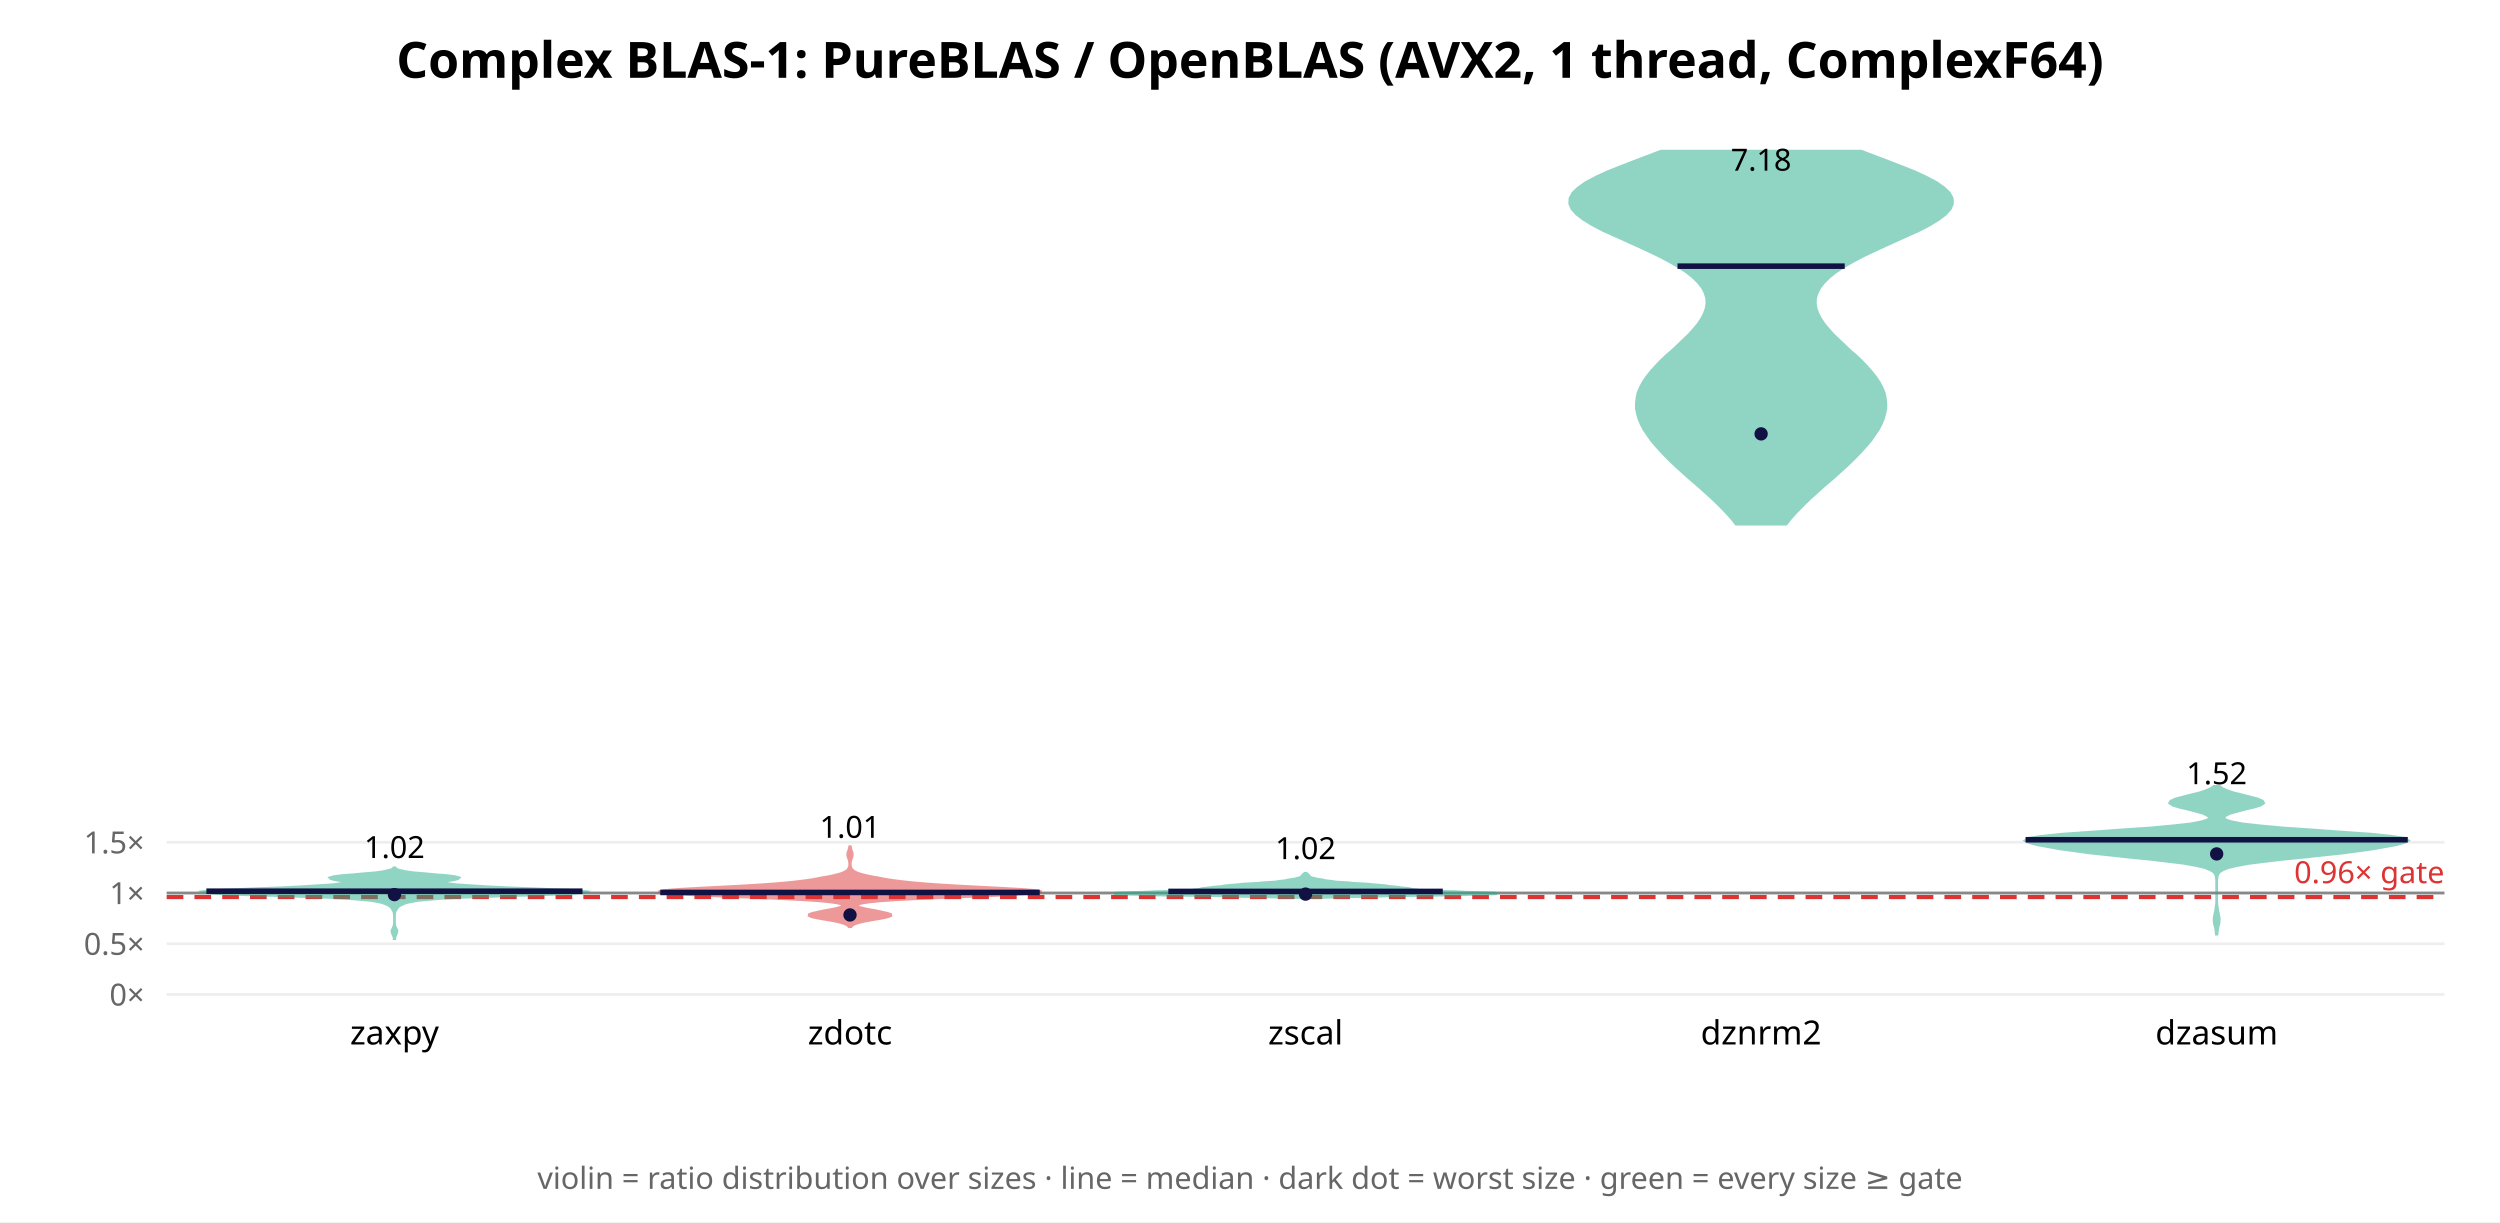
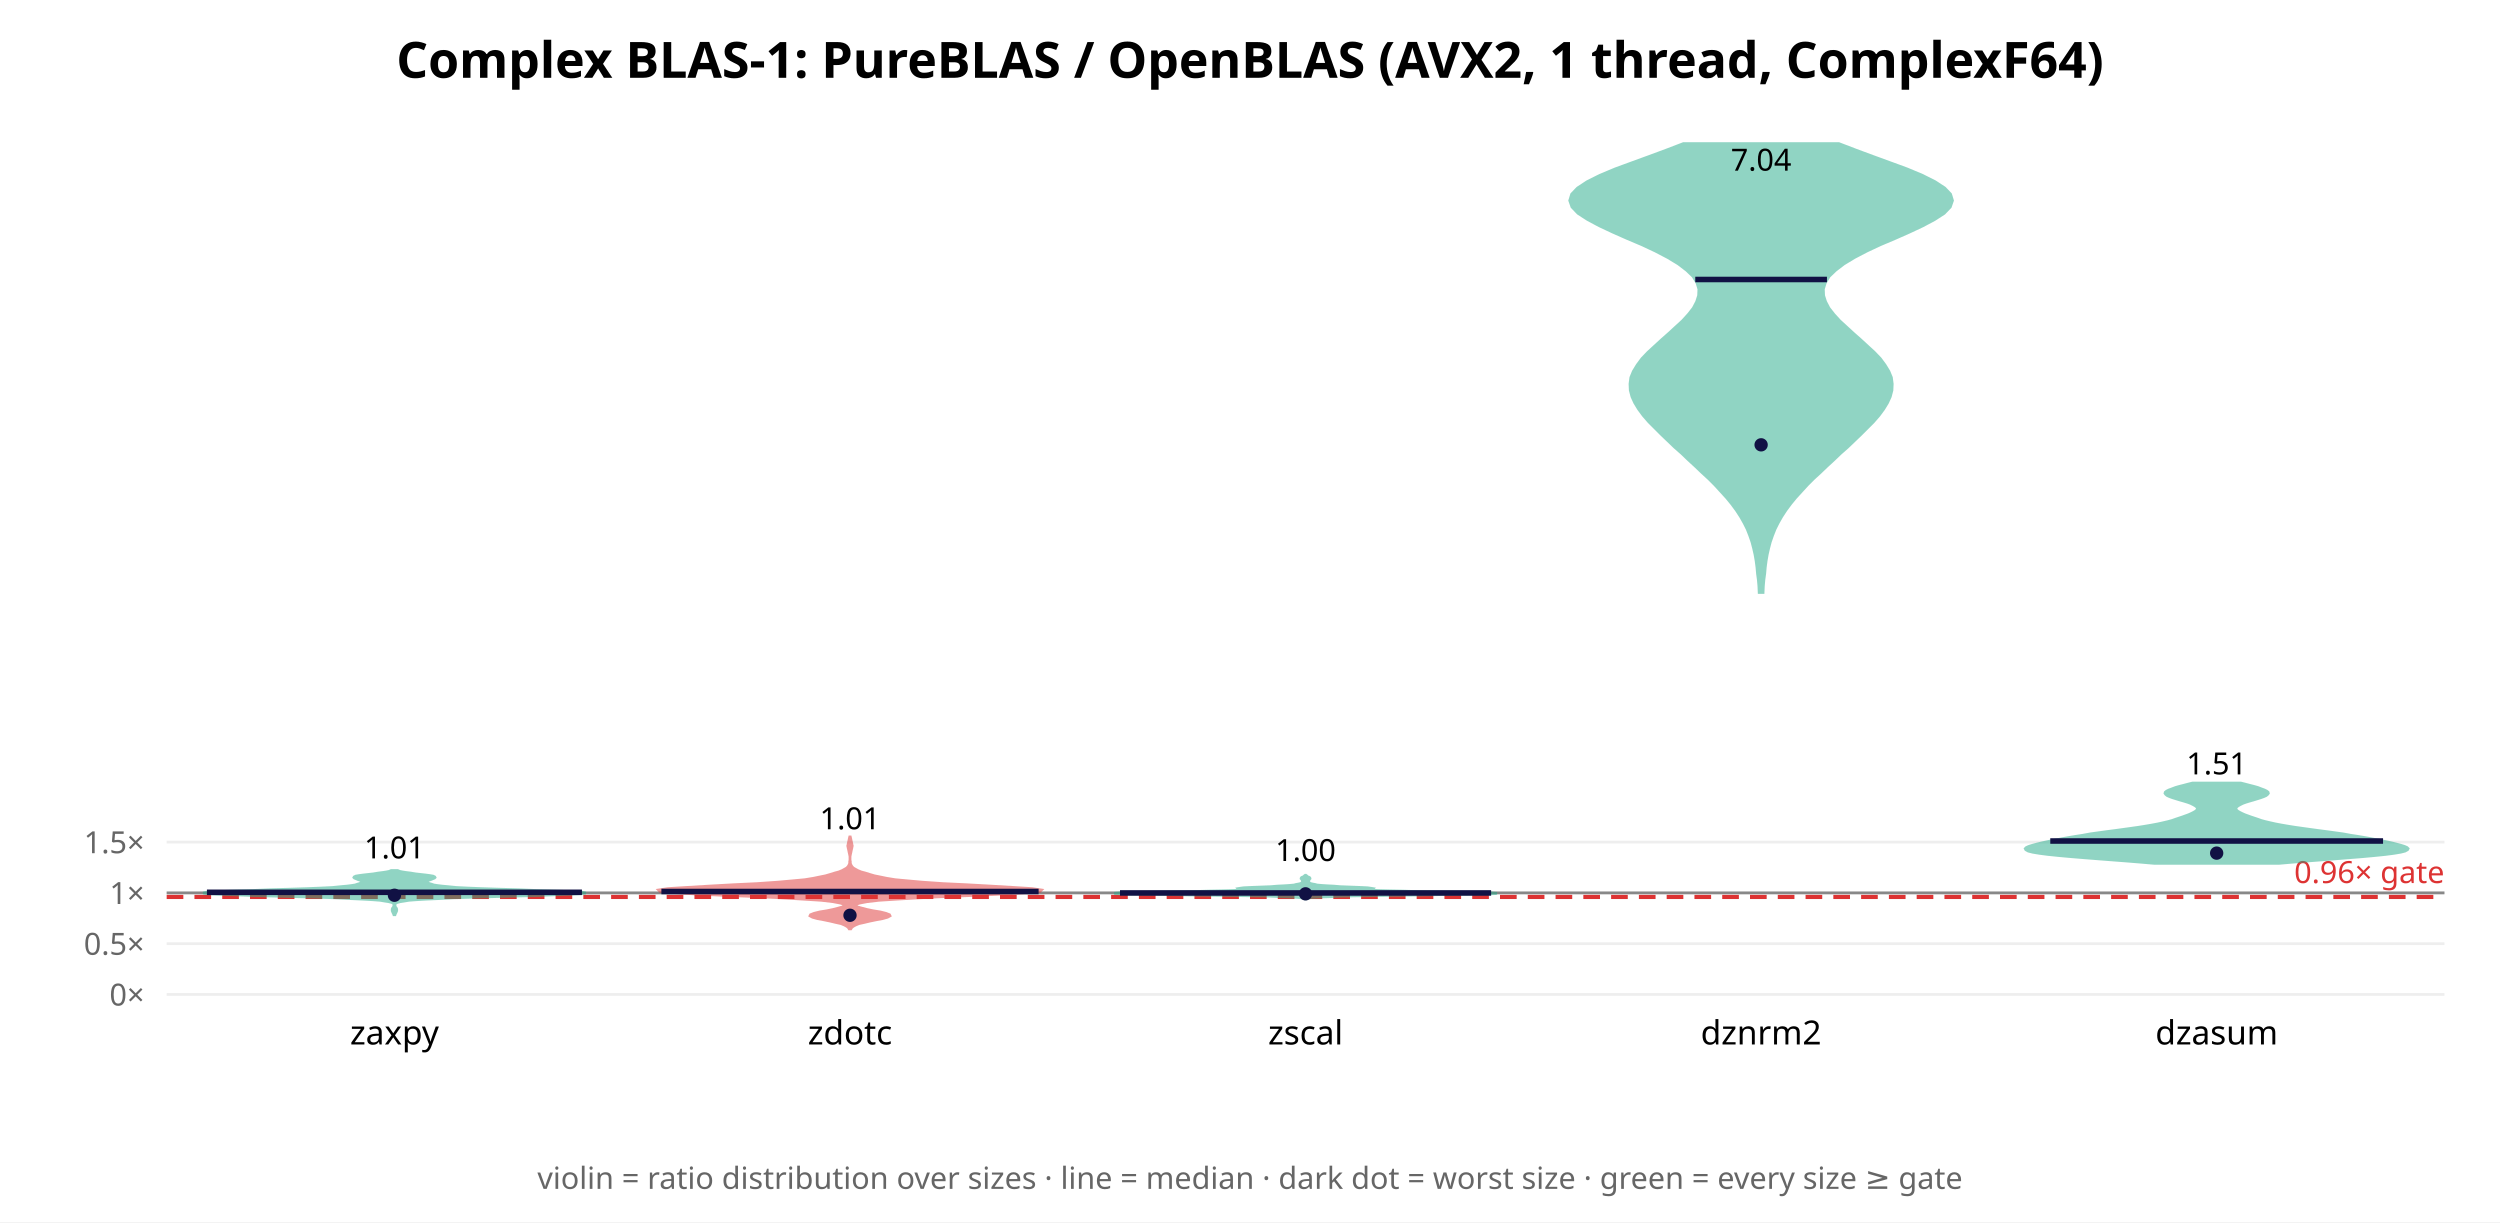
<svg xmlns="http://www.w3.org/2000/svg" width="900" height="440" font-family="sans-serif">
  <rect width="900" height="440" fill="white" />
  <text x="450.0" y="28" text-anchor="middle" font-size="18" font-weight="bold">Complex BLAS-1: PureBLAS / OpenBLAS (AVX2, 1 thread, ComplexF64)</text>
  <line x1="60" y1="358.0" x2="880" y2="358.0" stroke="#eee" />
  <text x="52" y="362.0" text-anchor="end" font-size="11" fill="#666">0×</text>
-   <line x1="60" y1="339.739" x2="880" y2="339.739" stroke="#eee" />
-   <text x="52" y="343.739" text-anchor="end" font-size="11" fill="#666">0.5×</text>
-   <line x1="60" y1="321.477" x2="880" y2="321.477" stroke="#eee" />
-   <text x="52" y="325.477" text-anchor="end" font-size="11" fill="#666">1×</text>
-   <line x1="60" y1="303.216" x2="880" y2="303.216" stroke="#eee" />
-   <text x="52" y="307.216" text-anchor="end" font-size="11" fill="#666">1.5×</text>
-   <line x1="60" y1="321.477" x2="880" y2="321.477" stroke="#888" stroke-width="1" />
-   <line x1="60" y1="322.938" x2="880" y2="322.938" stroke="#d33" stroke-width="1.5" stroke-dasharray="6 4" />
-   <text x="880" y="317.938" text-anchor="end" font-size="11" fill="#d33">0.96× gate</text>
-   <polygon points="142.1,337.9 142.1,337.5 142.2,337.2 142.4,336.8 142.5,336.4 142.7,336.1 142.8,335.7 142.9,335.4 142.9,335.0 142.7,334.6 142.5,334.3 142.4,333.9 142.2,333.6 142.1,333.2 142.1,332.9 142.0,332.5 142.0,332.1 142.0,331.8 142.0,331.4 142.0,331.1 142.0,330.7 142.0,330.3 142.0,330.0 142.0,329.6 142.0,329.3 142.1,328.9 142.1,328.5 142.2,328.2 142.4,327.8 142.6,327.5 142.8,327.1 143.1,326.7 143.4,326.4 143.9,326.0 144.5,325.7 145.4,325.3 146.5,324.9 148.0,324.6 150.1,324.2 153.0,323.9 157.6,323.5 164.4,323.1 173.5,322.8 184.5,322.4 195.6,322.1 204.8,321.7 210.2,321.3 210.9,321.0 207.0,320.6 199.9,320.3 191.2,319.9 182.5,319.6 174.9,319.2 168.7,318.8 164.1,318.5 161.2,318.1 159.9,317.8 160.1,317.4 161.5,317.0 163.4,316.7 164.9,316.3 165.2,316.0 163.8,315.6 160.7,315.2 156.7,314.9 152.5,314.5 148.8,314.2 146.0,313.8 144.2,313.4 143.0,313.1 142.5,312.7 142.2,312.4 141.8,312.4 141.5,312.7 141.0,313.1 139.8,313.4 138.0,313.8 135.2,314.2 131.5,314.5 127.3,314.9 123.3,315.2 120.2,315.6 118.8,316.0 119.1,316.3 120.6,316.7 122.5,317.0 123.9,317.4 124.1,317.8 122.8,318.1 119.9,318.5 115.3,318.8 109.1,319.2 101.5,319.6 92.8,319.9 84.1,320.3 77.0,320.6 73.1,321.0 73.8,321.3 79.2,321.7 88.4,322.1 99.5,322.4 110.5,322.8 119.6,323.1 126.4,323.5 131.0,323.9 133.9,324.2 136.0,324.6 137.5,324.9 138.6,325.3 139.5,325.7 140.1,326.0 140.6,326.4 140.9,326.7 141.2,327.1 141.4,327.5 141.6,327.8 141.8,328.2 141.9,328.5 141.9,328.9 142.0,329.3 142.0,329.6 142.0,330.0 142.0,330.3 142.0,330.7 142.0,331.1 142.0,331.4 142.0,331.8 142.0,332.1 142.0,332.5 141.9,332.9 141.9,333.2 141.8,333.6 141.6,333.9 141.5,334.3 141.3,334.6 141.1,335.0 141.1,335.4 141.2,335.7 141.3,336.1 141.5,336.4 141.6,336.8 141.8,337.2 141.9,337.5 141.9,337.9" fill="#2a8" opacity="0.5" stroke="#2a8" stroke-width="1" />
-   <line x1="74.3" y1="320.83" x2="209.7" y2="320.83" stroke="#114" stroke-width="2" />
-   <circle cx="142.0" cy="322.051" r="2.4" fill="#114" />
-   <text x="142.0" y="308.891" text-anchor="middle" font-size="11">1.02</text>
+   <line x1="60" y1="339.719" x2="880" y2="339.719" stroke="#eee" />
+   <text x="52" y="343.719" text-anchor="end" font-size="11" fill="#666">0.5×</text>
+   <line x1="60" y1="321.439" x2="880" y2="321.439" stroke="#eee" />
+   <text x="52" y="325.439" text-anchor="end" font-size="11" fill="#666">1×</text>
+   <line x1="60" y1="303.158" x2="880" y2="303.158" stroke="#eee" />
+   <text x="52" y="307.158" text-anchor="end" font-size="11" fill="#666">1.5×</text>
+   <line x1="60" y1="321.439" x2="880" y2="321.439" stroke="#888" stroke-width="1" />
+   <line x1="60" y1="322.901" x2="880" y2="322.901" stroke="#d33" stroke-width="1.5" stroke-dasharray="6 4" />
+   <text x="880" y="317.901" text-anchor="end" font-size="11" fill="#d33">0.96× gate</text>
+   <polygon points="142.2,329.3 142.3,329.0 142.4,328.8 142.5,328.6 142.6,328.4 142.7,328.1 142.8,327.9 142.8,327.7 142.8,327.5 142.8,327.3 142.7,327.0 142.5,326.8 142.4,326.6 142.3,326.4 142.2,326.1 142.2,325.9 142.2,325.7 142.2,325.5 142.4,325.2 142.7,325.0 143.3,324.8 144.1,324.6 145.4,324.4 147.2,324.1 149.8,323.9 153.3,323.7 157.8,323.5 163.3,323.2 169.9,323.0 177.3,322.8 185.1,322.6 192.9,322.4 200.1,322.1 205.8,321.9 209.6,321.7 210.9,321.5 209.6,321.2 205.9,321.0 200.3,320.8 193.5,320.6 186.4,320.3 179.4,320.1 173.3,319.9 168.3,319.7 164.3,319.5 161.3,319.2 159.1,319.0 157.5,318.8 156.2,318.6 155.3,318.3 154.6,318.1 154.1,317.9 153.8,317.7 153.7,317.4 153.8,317.2 154.1,317.0 154.6,316.8 155.2,316.6 155.9,316.3 156.4,316.1 156.6,315.9 156.5,315.7 155.9,315.4 154.7,315.2 153.2,315.0 151.4,314.8 149.6,314.6 147.8,314.3 146.2,314.1 144.9,313.9 143.9,313.7 143.2,313.4 140.8,313.4 140.1,313.7 139.1,313.9 137.8,314.1 136.2,314.3 134.4,314.6 132.6,314.8 130.8,315.0 129.3,315.2 128.1,315.4 127.5,315.7 127.4,315.9 127.6,316.1 128.1,316.3 128.8,316.6 129.4,316.8 129.9,317.0 130.2,317.2 130.3,317.4 130.2,317.7 129.9,317.9 129.4,318.1 128.7,318.3 127.8,318.6 126.5,318.8 124.9,319.0 122.7,319.2 119.7,319.5 115.7,319.7 110.7,319.9 104.6,320.1 97.6,320.3 90.5,320.6 83.7,320.8 78.1,321.0 74.4,321.2 73.1,321.5 74.4,321.7 78.2,321.9 83.9,322.1 91.1,322.4 98.9,322.6 106.7,322.8 114.1,323.0 120.7,323.2 126.2,323.5 130.7,323.7 134.2,323.9 136.8,324.1 138.6,324.4 139.9,324.6 140.7,324.8 141.3,325.0 141.6,325.2 141.8,325.5 141.8,325.7 141.8,325.9 141.8,326.1 141.7,326.4 141.6,326.6 141.5,326.8 141.3,327.0 141.2,327.3 141.2,327.5 141.2,327.7 141.2,327.9 141.3,328.1 141.4,328.4 141.5,328.6 141.6,328.8 141.7,329.0 141.8,329.3" fill="#2a8" opacity="0.5" stroke="#2a8" stroke-width="1" />
+   <line x1="74.5" y1="321.23" x2="209.5" y2="321.23" stroke="#114" stroke-width="2" />
+   <circle cx="142.0" cy="322.291" r="2.4" fill="#114" />
+   <text x="142.0" y="309.027" text-anchor="middle" font-size="11">1.01</text>
  <text x="142.0" y="376" text-anchor="middle" font-size="12">zaxpy</text>
-   <polygon points="306.4,333.6 306.7,333.2 307.3,332.8 308.3,332.4 309.6,332.0 311.4,331.6 313.5,331.2 315.9,330.8 318.1,330.4 319.8,330.0 320.7,329.6 320.6,329.2 319.5,328.8 317.7,328.4 315.4,327.9 313.1,327.5 311.1,327.1 309.6,326.7 308.6,326.3 308.4,325.9 308.9,325.5 310.3,325.1 312.9,324.7 316.9,324.3 322.8,323.9 330.5,323.5 339.8,323.1 349.9,322.7 359.7,322.3 367.9,321.8 373.2,321.4 374.9,321.0 372.9,320.6 368.0,320.2 361.0,319.8 353.2,319.4 345.6,319.0 338.9,318.6 333.2,318.2 328.6,317.8 324.9,317.4 321.7,317.0 319.0,316.6 316.5,316.1 314.2,315.7 312.2,315.3 310.6,314.9 309.2,314.5 308.2,314.1 307.5,313.7 306.9,313.3 306.6,312.9 306.4,312.5 306.2,312.1 306.1,311.7 306.1,311.3 306.1,310.9 306.1,310.5 306.2,310.0 306.3,309.6 306.4,309.2 306.6,308.8 306.7,308.4 306.8,308.0 306.8,307.6 306.8,307.2 306.7,306.8 306.5,306.4 306.4,306.0 306.3,305.6 306.2,305.2 306.1,304.8 305.9,304.8 305.8,305.2 305.7,305.6 305.6,306.0 305.5,306.4 305.3,306.8 305.2,307.2 305.2,307.6 305.2,308.0 305.3,308.4 305.4,308.8 305.6,309.2 305.7,309.6 305.8,310.0 305.9,310.5 305.9,310.9 305.9,311.3 305.9,311.7 305.8,312.1 305.6,312.5 305.4,312.9 305.1,313.3 304.5,313.7 303.8,314.1 302.8,314.5 301.4,314.9 299.8,315.3 297.8,315.7 295.5,316.1 293.0,316.6 290.3,317.0 287.1,317.4 283.4,317.8 278.8,318.2 273.1,318.6 266.4,319.0 258.8,319.4 251.0,319.8 244.0,320.2 239.1,320.6 237.1,321.0 238.8,321.4 244.1,321.8 252.3,322.3 262.1,322.7 272.2,323.1 281.5,323.5 289.2,323.9 295.1,324.3 299.1,324.7 301.7,325.1 303.1,325.5 303.6,325.9 303.4,326.3 302.4,326.7 300.9,327.1 298.9,327.5 296.6,327.9 294.3,328.4 292.5,328.8 291.4,329.2 291.3,329.6 292.2,330.0 293.9,330.4 296.1,330.8 298.5,331.2 300.6,331.6 302.4,332.0 303.7,332.4 304.7,332.8 305.3,333.2 305.6,333.6" fill="#d33" opacity="0.5" stroke="#d33" stroke-width="1" />
-   <line x1="237.7" y1="321.279" x2="374.3" y2="321.279" stroke="#114" stroke-width="2" />
-   <circle cx="306.0" cy="329.384" r="2.4" fill="#114" />
-   <text x="306.0" y="301.61" text-anchor="middle" font-size="11">1.01</text>
+   <polygon points="306.3,334.4 306.6,333.9 307.1,333.5 308.0,333.0 309.2,332.5 311.0,332.1 313.1,331.6 315.5,331.1 317.7,330.7 319.5,330.2 320.4,329.7 320.2,329.3 318.9,328.8 316.9,328.3 314.4,327.9 312.0,327.4 310.1,326.9 308.7,326.5 308.0,326.0 308.2,325.5 309.5,325.1 312.1,324.6 316.4,324.1 322.7,323.7 331.1,323.2 341.2,322.7 351.9,322.3 362.0,321.8 369.9,321.3 374.4,320.9 374.9,320.4 371.5,319.9 365.1,319.5 356.7,319.0 347.8,318.5 339.4,318.1 332.2,317.6 326.6,317.1 322.3,316.7 319.2,316.2 316.8,315.7 314.8,315.3 313.1,314.8 311.5,314.3 310.0,313.9 308.8,313.4 307.9,312.9 307.2,312.5 306.7,312.0 306.4,311.5 306.2,311.1 306.1,310.6 306.1,310.1 306.0,309.7 306.0,309.2 306.0,308.7 306.0,308.3 306.1,307.8 306.2,307.3 306.3,306.9 306.4,306.4 306.5,305.9 306.6,305.5 306.7,305.0 306.8,304.5 306.7,304.1 306.6,303.6 306.5,303.1 306.4,302.7 306.3,302.2 306.2,301.7 306.1,301.3 305.9,301.3 305.8,301.7 305.7,302.2 305.6,302.7 305.5,303.1 305.4,303.6 305.3,304.1 305.2,304.5 305.3,305.0 305.4,305.5 305.5,305.9 305.6,306.4 305.7,306.9 305.8,307.3 305.9,307.8 306.0,308.3 306.0,308.7 306.0,309.2 306.0,309.7 305.9,310.1 305.9,310.6 305.8,311.1 305.6,311.5 305.3,312.0 304.8,312.5 304.1,312.9 303.2,313.4 302.0,313.9 300.5,314.3 298.9,314.8 297.2,315.3 295.2,315.7 292.8,316.2 289.7,316.7 285.4,317.1 279.8,317.6 272.6,318.1 264.2,318.5 255.3,319.0 246.9,319.5 240.5,319.9 237.1,320.4 237.6,320.9 242.1,321.3 250.0,321.8 260.1,322.3 270.8,322.7 280.9,323.2 289.3,323.7 295.6,324.1 299.9,324.6 302.5,325.1 303.8,325.5 304.0,326.0 303.3,326.5 301.9,326.9 300.0,327.4 297.6,327.9 295.1,328.3 293.1,328.8 291.8,329.3 291.6,329.7 292.5,330.2 294.3,330.7 296.5,331.1 298.9,331.6 301.0,332.1 302.8,332.5 304.0,333.0 304.9,333.5 305.4,333.9 305.7,334.4" fill="#d33" opacity="0.5" stroke="#d33" stroke-width="1" />
+   <line x1="238.1" y1="320.943" x2="373.9" y2="320.943" stroke="#114" stroke-width="2" />
+   <circle cx="306.0" cy="329.5" r="2.4" fill="#114" />
+   <text x="306.0" y="298.534" text-anchor="middle" font-size="11">1.01</text>
  <text x="306.0" y="376" text-anchor="middle" font-size="12">zdotc</text>
-   <polygon points="475.5,323.1 478.4,323.0 482.2,322.9 487.1,322.8 493.1,322.7 500.0,322.5 507.6,322.4 515.4,322.3 522.8,322.2 529.3,322.0 534.4,321.9 537.6,321.8 538.9,321.7 538.2,321.5 535.9,321.4 532.4,321.3 528.2,321.2 523.9,321.0 519.8,320.9 516.4,320.8 513.6,320.7 511.6,320.6 510.2,320.4 509.3,320.3 508.6,320.2 508.0,320.1 507.3,319.9 506.5,319.8 505.5,319.7 504.4,319.6 503.3,319.4 502.1,319.3 501.0,319.2 500.0,319.1 499.0,318.9 497.9,318.8 496.9,318.7 495.7,318.6 494.3,318.5 492.7,318.3 491.0,318.2 489.1,318.1 487.2,318.0 485.4,317.8 483.6,317.7 482.0,317.6 480.7,317.5 479.5,317.3 478.6,317.2 477.7,317.1 477.0,317.0 476.3,316.8 475.6,316.7 475.0,316.6 474.3,316.5 473.7,316.4 473.1,316.2 472.6,316.1 472.2,316.0 471.9,315.9 471.6,315.7 471.5,315.6 471.4,315.5 471.3,315.4 471.2,315.2 471.1,315.1 471.0,315.0 470.8,314.9 470.7,314.7 470.6,314.6 470.4,314.5 470.3,314.4 469.7,314.4 469.6,314.5 469.4,314.6 469.3,314.7 469.2,314.9 469.0,315.0 468.9,315.1 468.8,315.2 468.7,315.4 468.6,315.5 468.5,315.6 468.4,315.7 468.1,315.9 467.8,316.0 467.4,316.1 466.9,316.2 466.3,316.4 465.7,316.5 465.0,316.6 464.4,316.7 463.7,316.8 463.0,317.0 462.3,317.1 461.4,317.2 460.5,317.3 459.3,317.5 458.0,317.6 456.4,317.7 454.6,317.8 452.8,318.0 450.9,318.1 449.0,318.2 447.3,318.3 445.7,318.5 444.3,318.6 443.1,318.7 442.1,318.8 441.0,318.9 440.0,319.1 439.0,319.2 437.9,319.3 436.7,319.4 435.6,319.6 434.5,319.7 433.5,319.8 432.7,319.9 432.0,320.1 431.4,320.2 430.7,320.3 429.8,320.4 428.4,320.6 426.4,320.7 423.6,320.8 420.2,320.9 416.1,321.0 411.8,321.2 407.6,321.3 404.1,321.4 401.8,321.5 401.1,321.7 402.4,321.8 405.6,321.9 410.7,322.0 417.2,322.2 424.6,322.3 432.4,322.4 440.0,322.5 446.9,322.7 452.9,322.8 457.8,322.9 461.6,323.0 464.5,323.1" fill="#2a8" opacity="0.5" stroke="#2a8" stroke-width="1" />
-   <line x1="420.6" y1="320.909" x2="519.4" y2="320.909" stroke="#114" stroke-width="2" />
-   <circle cx="470.0" cy="321.88" r="2.4" fill="#114" />
-   <text x="470.0" y="309.282" text-anchor="middle" font-size="11">1.02</text>
+   <polygon points="470.3,323.6 470.5,323.5 470.9,323.4 471.5,323.2 472.4,323.1 473.9,323.0 476.0,322.9 478.9,322.8 483.0,322.6 488.4,322.5 495.1,322.4 503.1,322.3 511.9,322.2 520.8,322.0 528.8,321.9 534.9,321.8 538.4,321.7 538.9,321.6 536.4,321.4 531.5,321.3 525.0,321.2 518.0,321.1 511.1,321.0 505.0,320.8 500.2,320.7 496.7,320.6 494.5,320.5 493.5,320.4 493.4,320.2 493.8,320.1 494.2,320.0 494.3,319.9 493.7,319.8 492.3,319.6 490.3,319.5 487.8,319.4 485.1,319.3 482.5,319.2 480.1,319.0 478.0,318.9 476.4,318.8 475.1,318.7 474.1,318.6 473.4,318.4 472.8,318.3 472.3,318.2 471.9,318.1 471.6,318.0 471.4,317.8 471.2,317.7 471.2,317.6 471.1,317.5 471.1,317.4 471.1,317.2 471.1,317.1 471.1,317.0 471.2,316.9 471.2,316.8 471.3,316.6 471.4,316.5 471.5,316.4 471.6,316.3 471.6,316.2 471.5,316.0 471.4,315.9 471.2,315.8 470.9,315.7 470.7,315.6 470.5,315.4 470.4,315.3 470.2,315.2 470.1,315.1 469.9,315.1 469.8,315.2 469.6,315.3 469.5,315.4 469.3,315.6 469.1,315.7 468.8,315.8 468.6,315.9 468.5,316.0 468.4,316.2 468.4,316.3 468.5,316.4 468.6,316.5 468.7,316.6 468.8,316.8 468.8,316.9 468.9,317.0 468.9,317.1 468.9,317.2 468.9,317.4 468.9,317.5 468.8,317.6 468.8,317.7 468.6,317.8 468.4,318.0 468.1,318.1 467.7,318.2 467.2,318.3 466.6,318.4 465.9,318.6 464.9,318.7 463.6,318.8 462.0,318.9 459.9,319.0 457.5,319.2 454.9,319.3 452.2,319.4 449.7,319.5 447.7,319.6 446.3,319.8 445.7,319.9 445.8,320.0 446.2,320.1 446.6,320.2 446.5,320.4 445.5,320.5 443.3,320.6 439.8,320.7 435.0,320.8 428.9,321.0 422.0,321.1 415.0,321.2 408.5,321.3 403.6,321.4 401.1,321.6 401.6,321.7 405.1,321.8 411.2,321.9 419.2,322.0 428.1,322.2 436.9,322.3 444.9,322.4 451.6,322.5 457.0,322.6 461.1,322.8 464.0,322.9 466.1,323.0 467.6,323.1 468.5,323.2 469.1,323.4 469.5,323.5 469.7,323.6" fill="#2a8" opacity="0.5" stroke="#2a8" stroke-width="1" />
+   <line x1="403.2" y1="321.461" x2="536.8" y2="321.461" stroke="#114" stroke-width="2" />
+   <circle cx="470.0" cy="321.78" r="2.4" fill="#114" />
+   <text x="470.0" y="309.967" text-anchor="middle" font-size="11">1.00</text>
  <text x="470.0" y="376" text-anchor="middle" font-size="12">zscal</text>
-   <polygon points="643.0,188.7 644.5,186.8 646.2,184.9 648.0,183.0 649.9,181.1 651.9,179.2 654.0,177.3 656.1,175.4 658.3,173.5 660.4,171.7 662.5,169.8 664.6,167.9 666.6,166.0 668.5,164.1 670.3,162.2 672.0,160.3 673.6,158.4 674.9,156.5 676.2,154.6 677.2,152.7 678.0,150.8 678.5,149.0 678.9,147.1 678.9,145.2 678.7,143.3 678.3,141.4 677.5,139.5 676.5,137.6 675.2,135.7 673.7,133.8 672.0,131.9 670.2,130.0 668.2,128.1 666.1,126.3 664.1,124.4 662.1,122.5 660.1,120.6 658.4,118.7 656.8,116.8 655.5,114.9 654.5,113.0 653.8,111.1 653.5,109.2 653.6,107.3 654.2,105.4 655.1,103.6 656.6,101.7 658.5,99.8 660.9,97.9 663.8,96.0 667.1,94.1 670.7,92.2 674.7,90.3 678.8,88.4 683.0,86.5 687.2,84.6 691.2,82.8 694.8,80.9 697.9,79.0 700.4,77.1 702.1,75.2 702.9,73.3 702.8,71.4 701.8,69.5 699.8,67.6 697.1,65.7 693.5,63.8 689.4,61.9 684.9,60.1 680.0,58.2 675.0,56.3 670.0,54.4 598.0,54.4 593.0,56.3 588.0,58.2 583.1,60.1 578.6,61.9 574.5,63.8 570.9,65.7 568.2,67.6 566.2,69.5 565.2,71.4 565.1,73.3 565.9,75.2 567.6,77.1 570.1,79.0 573.2,80.9 576.8,82.8 580.8,84.6 585.0,86.5 589.2,88.4 593.3,90.3 597.3,92.2 600.9,94.1 604.2,96.0 607.1,97.9 609.5,99.8 611.4,101.7 612.9,103.6 613.8,105.4 614.4,107.3 614.5,109.2 614.2,111.1 613.5,113.0 612.5,114.9 611.2,116.8 609.6,118.7 607.9,120.6 605.9,122.5 603.9,124.4 601.9,126.3 599.8,128.1 597.8,130.0 596.0,131.9 594.3,133.8 592.8,135.7 591.5,137.6 590.5,139.5 589.7,141.4 589.3,143.3 589.1,145.2 589.1,147.1 589.5,149.0 590.0,150.8 590.8,152.7 591.8,154.6 593.1,156.5 594.4,158.4 596.0,160.3 597.7,162.2 599.5,164.1 601.4,166.0 603.4,167.9 605.5,169.8 607.6,171.7 609.7,173.5 611.9,175.4 614.0,177.3 616.1,179.2 618.1,181.1 620.0,183.0 621.8,184.9 623.5,186.8 625.0,188.7" fill="#2a8" opacity="0.5" stroke="#2a8" stroke-width="1" />
-   <line x1="603.9" y1="95.82" x2="664.1" y2="95.82" stroke="#114" stroke-width="2" />
-   <circle cx="634.0" cy="156.197" r="2.4" fill="#114" />
-   <text x="634.0" y="61.434" text-anchor="middle" font-size="11">7.18</text>
+   <polygon points="634.7,213.3 634.8,211.0 635.0,208.7 635.3,206.5 635.5,204.2 635.8,201.9 636.2,199.6 636.7,197.4 637.3,195.1 638.1,192.8 639.0,190.5 640.1,188.3 641.4,186.0 642.9,183.7 644.6,181.4 646.4,179.2 648.5,176.9 650.6,174.6 652.9,172.3 655.3,170.1 657.7,167.8 660.2,165.5 662.6,163.2 665.1,161.0 667.5,158.7 669.9,156.4 672.2,154.1 674.4,151.9 676.4,149.6 678.1,147.3 679.5,145.0 680.5,142.8 681.1,140.5 681.2,138.2 680.9,135.9 680.0,133.7 678.6,131.4 676.9,129.1 674.7,126.8 672.3,124.6 669.8,122.3 667.2,120.0 664.7,117.7 662.3,115.5 660.2,113.2 658.4,110.9 657.2,108.6 656.5,106.4 656.4,104.1 657.1,101.8 658.5,99.5 660.8,97.3 663.8,95.0 667.6,92.7 672.0,90.4 676.9,88.1 682.1,85.9 687.3,83.6 692.2,81.3 696.5,79.0 699.9,76.8 702.1,74.5 702.9,72.2 702.2,69.9 700.1,67.7 696.6,65.4 692.0,63.1 686.5,60.8 680.5,58.6 674.2,56.3 668.0,54.0 662.0,51.7 606.0,51.7 600.0,54.0 593.8,56.3 587.5,58.6 581.5,60.8 576.0,63.1 571.4,65.4 567.9,67.7 565.8,69.9 565.1,72.2 565.9,74.5 568.1,76.8 571.5,79.0 575.8,81.3 580.7,83.6 585.9,85.9 591.1,88.1 596.0,90.4 600.4,92.7 604.2,95.0 607.2,97.3 609.5,99.5 610.9,101.8 611.6,104.1 611.5,106.4 610.8,108.6 609.6,110.9 607.8,113.2 605.7,115.5 603.3,117.7 600.8,120.0 598.2,122.3 595.7,124.6 593.3,126.8 591.1,129.1 589.4,131.4 588.0,133.7 587.1,135.9 586.8,138.2 586.9,140.5 587.5,142.8 588.5,145.0 589.9,147.3 591.6,149.6 593.6,151.9 595.8,154.1 598.1,156.4 600.5,158.7 602.9,161.0 605.4,163.2 607.8,165.5 610.3,167.8 612.7,170.1 615.1,172.3 617.4,174.6 619.5,176.9 621.6,179.2 623.4,181.4 625.1,183.7 626.6,186.0 627.9,188.3 629.0,190.5 629.9,192.8 630.7,195.1 631.3,197.4 631.8,199.6 632.2,201.9 632.5,204.2 632.7,206.5 633.0,208.7 633.2,211.0 633.3,213.3" fill="#2a8" opacity="0.5" stroke="#2a8" stroke-width="1" />
+   <line x1="610.3" y1="100.619" x2="657.7" y2="100.619" stroke="#114" stroke-width="2" />
+   <circle cx="634.0" cy="160.137" r="2.4" fill="#114" />
+   <text x="634.0" y="61.434" text-anchor="middle" font-size="11">7.04</text>
  <text x="634.0" y="376" text-anchor="middle" font-size="12">dznrm2</text>
-   <polygon points="798.1,336.3 798.2,335.5 798.3,334.8 798.4,334.0 798.6,333.3 798.8,332.5 798.9,331.8 798.9,331.0 798.9,330.3 798.7,329.5 798.6,328.8 798.4,328.0 798.3,327.3 798.2,326.5 798.1,325.8 798.0,325.0 798.0,324.3 798.0,323.5 798.0,322.8 798.0,322.0 798.0,321.3 798.0,320.5 798.0,319.8 798.0,319.0 798.0,318.3 798.0,317.5 798.0,316.8 798.1,316.0 798.2,315.3 798.5,314.6 799.1,313.8 800.3,313.1 802.3,312.3 805.3,311.6 809.7,310.8 815.4,310.1 822.1,309.3 829.3,308.6 836.6,307.8 843.3,307.1 849.2,306.3 854.3,305.6 858.7,304.8 862.6,304.1 865.5,303.3 866.9,302.6 865.7,301.8 861.2,301.1 853.6,300.3 843.5,299.6 832.6,298.8 822.2,298.1 813.6,297.3 807.3,296.6 803.2,295.8 801.1,295.1 800.5,294.3 801.2,293.6 802.8,292.8 805.3,292.1 808.3,291.3 811.3,290.6 813.7,289.9 814.9,289.1 814.5,288.4 812.7,287.6 810.0,286.9 806.9,286.1 804.0,285.4 801.7,284.6 800.1,283.9 799.0,283.1 797.0,283.1 795.9,283.9 794.3,284.6 792.0,285.4 789.1,286.1 786.0,286.9 783.3,287.6 781.5,288.4 781.1,289.1 782.3,289.9 784.7,290.6 787.7,291.3 790.7,292.1 793.2,292.8 794.8,293.6 795.5,294.3 794.9,295.1 792.8,295.8 788.7,296.6 782.4,297.3 773.8,298.1 763.4,298.8 752.5,299.6 742.4,300.3 734.8,301.1 730.3,301.8 729.1,302.6 730.5,303.3 733.4,304.1 737.3,304.8 741.7,305.6 746.8,306.3 752.7,307.1 759.4,307.8 766.7,308.6 773.9,309.3 780.6,310.1 786.3,310.8 790.7,311.6 793.7,312.3 795.7,313.1 796.9,313.8 797.5,314.6 797.8,315.3 797.9,316.0 798.0,316.8 798.0,317.5 798.0,318.3 798.0,319.0 798.0,319.8 798.0,320.5 798.0,321.3 798.0,322.0 798.0,322.8 798.0,323.5 798.0,324.3 798.0,325.0 797.9,325.8 797.8,326.5 797.7,327.3 797.6,328.0 797.4,328.8 797.3,329.5 797.1,330.3 797.1,331.0 797.1,331.8 797.2,332.5 797.4,333.3 797.6,334.0 797.7,334.8 797.8,335.5 797.9,336.3" fill="#2a8" opacity="0.5" stroke="#2a8" stroke-width="1" />
-   <line x1="729.2" y1="302.307" x2="866.8" y2="302.307" stroke="#114" stroke-width="2" />
-   <circle cx="798.0" cy="307.411" r="2.4" fill="#114" />
-   <text x="798.0" y="282.317" text-anchor="middle" font-size="11">1.52</text>
+   <polygon points="820.5,310.8 825.1,310.4 830.0,310.0 835.2,309.6 840.4,309.2 845.5,308.8 850.4,308.4 854.8,308.0 858.7,307.6 861.8,307.2 864.2,306.8 865.8,306.4 866.7,305.9 866.9,305.5 866.5,305.1 865.6,304.7 864.3,304.3 862.8,303.9 861.2,303.5 859.4,303.1 857.5,302.7 855.5,302.3 853.4,301.9 851.2,301.5 848.8,301.1 846.2,300.7 843.5,300.2 840.6,299.8 837.7,299.4 834.6,299.0 831.7,298.6 828.8,298.2 826.0,297.8 823.5,297.4 821.2,297.0 819.1,296.6 817.3,296.2 815.6,295.8 814.1,295.4 812.7,294.9 811.5,294.5 810.3,294.1 809.2,293.7 808.1,293.3 807.2,292.9 806.4,292.5 805.7,292.1 805.2,291.7 805.0,291.3 804.9,290.9 805.2,290.5 805.7,290.1 806.4,289.7 807.4,289.2 808.5,288.8 809.8,288.4 811.2,288.0 812.5,287.6 813.8,287.2 814.9,286.8 815.8,286.4 816.3,286.0 816.6,285.6 816.5,285.2 816.0,284.8 815.2,284.4 814.1,284.0 812.8,283.5 811.4,283.1 809.8,282.7 808.3,282.3 806.7,281.9 789.3,281.9 787.7,282.3 786.2,282.7 784.6,283.1 783.2,283.5 781.9,284.0 780.8,284.4 780.0,284.8 779.5,285.2 779.4,285.6 779.7,286.0 780.2,286.4 781.1,286.8 782.2,287.2 783.5,287.6 784.8,288.0 786.2,288.4 787.5,288.8 788.6,289.2 789.6,289.7 790.3,290.1 790.8,290.5 791.1,290.9 791.0,291.3 790.8,291.7 790.3,292.1 789.6,292.5 788.8,292.9 787.9,293.3 786.8,293.7 785.7,294.1 784.5,294.5 783.3,294.9 781.9,295.4 780.4,295.8 778.7,296.2 776.9,296.6 774.8,297.0 772.5,297.4 770.0,297.8 767.2,298.2 764.3,298.6 761.4,299.0 758.3,299.4 755.4,299.8 752.5,300.2 749.8,300.7 747.2,301.1 744.8,301.5 742.6,301.9 740.5,302.3 738.5,302.7 736.6,303.1 734.8,303.5 733.2,303.9 731.7,304.3 730.4,304.7 729.5,305.1 729.1,305.5 729.3,305.9 730.2,306.4 731.8,306.8 734.2,307.2 737.3,307.6 741.2,308.0 745.6,308.4 750.5,308.8 755.6,309.2 760.8,309.6 766.0,310.0 770.9,310.4 775.5,310.8" fill="#2a8" opacity="0.5" stroke="#2a8" stroke-width="1" />
+   <line x1="738.1" y1="302.763" x2="857.9" y2="302.763" stroke="#114" stroke-width="2" />
+   <circle cx="798.0" cy="307.126" r="2.4" fill="#114" />
+   <text x="798.0" y="278.773" text-anchor="middle" font-size="11">1.51</text>
  <text x="798.0" y="376" text-anchor="middle" font-size="12">dzasum</text>
  <text x="450.0" y="428" text-anchor="middle" font-size="11" fill="#666">violin = ratio distribution over sizes · line = median · dark dot = worst size · green = every size ≥ gate</text>
</svg>
